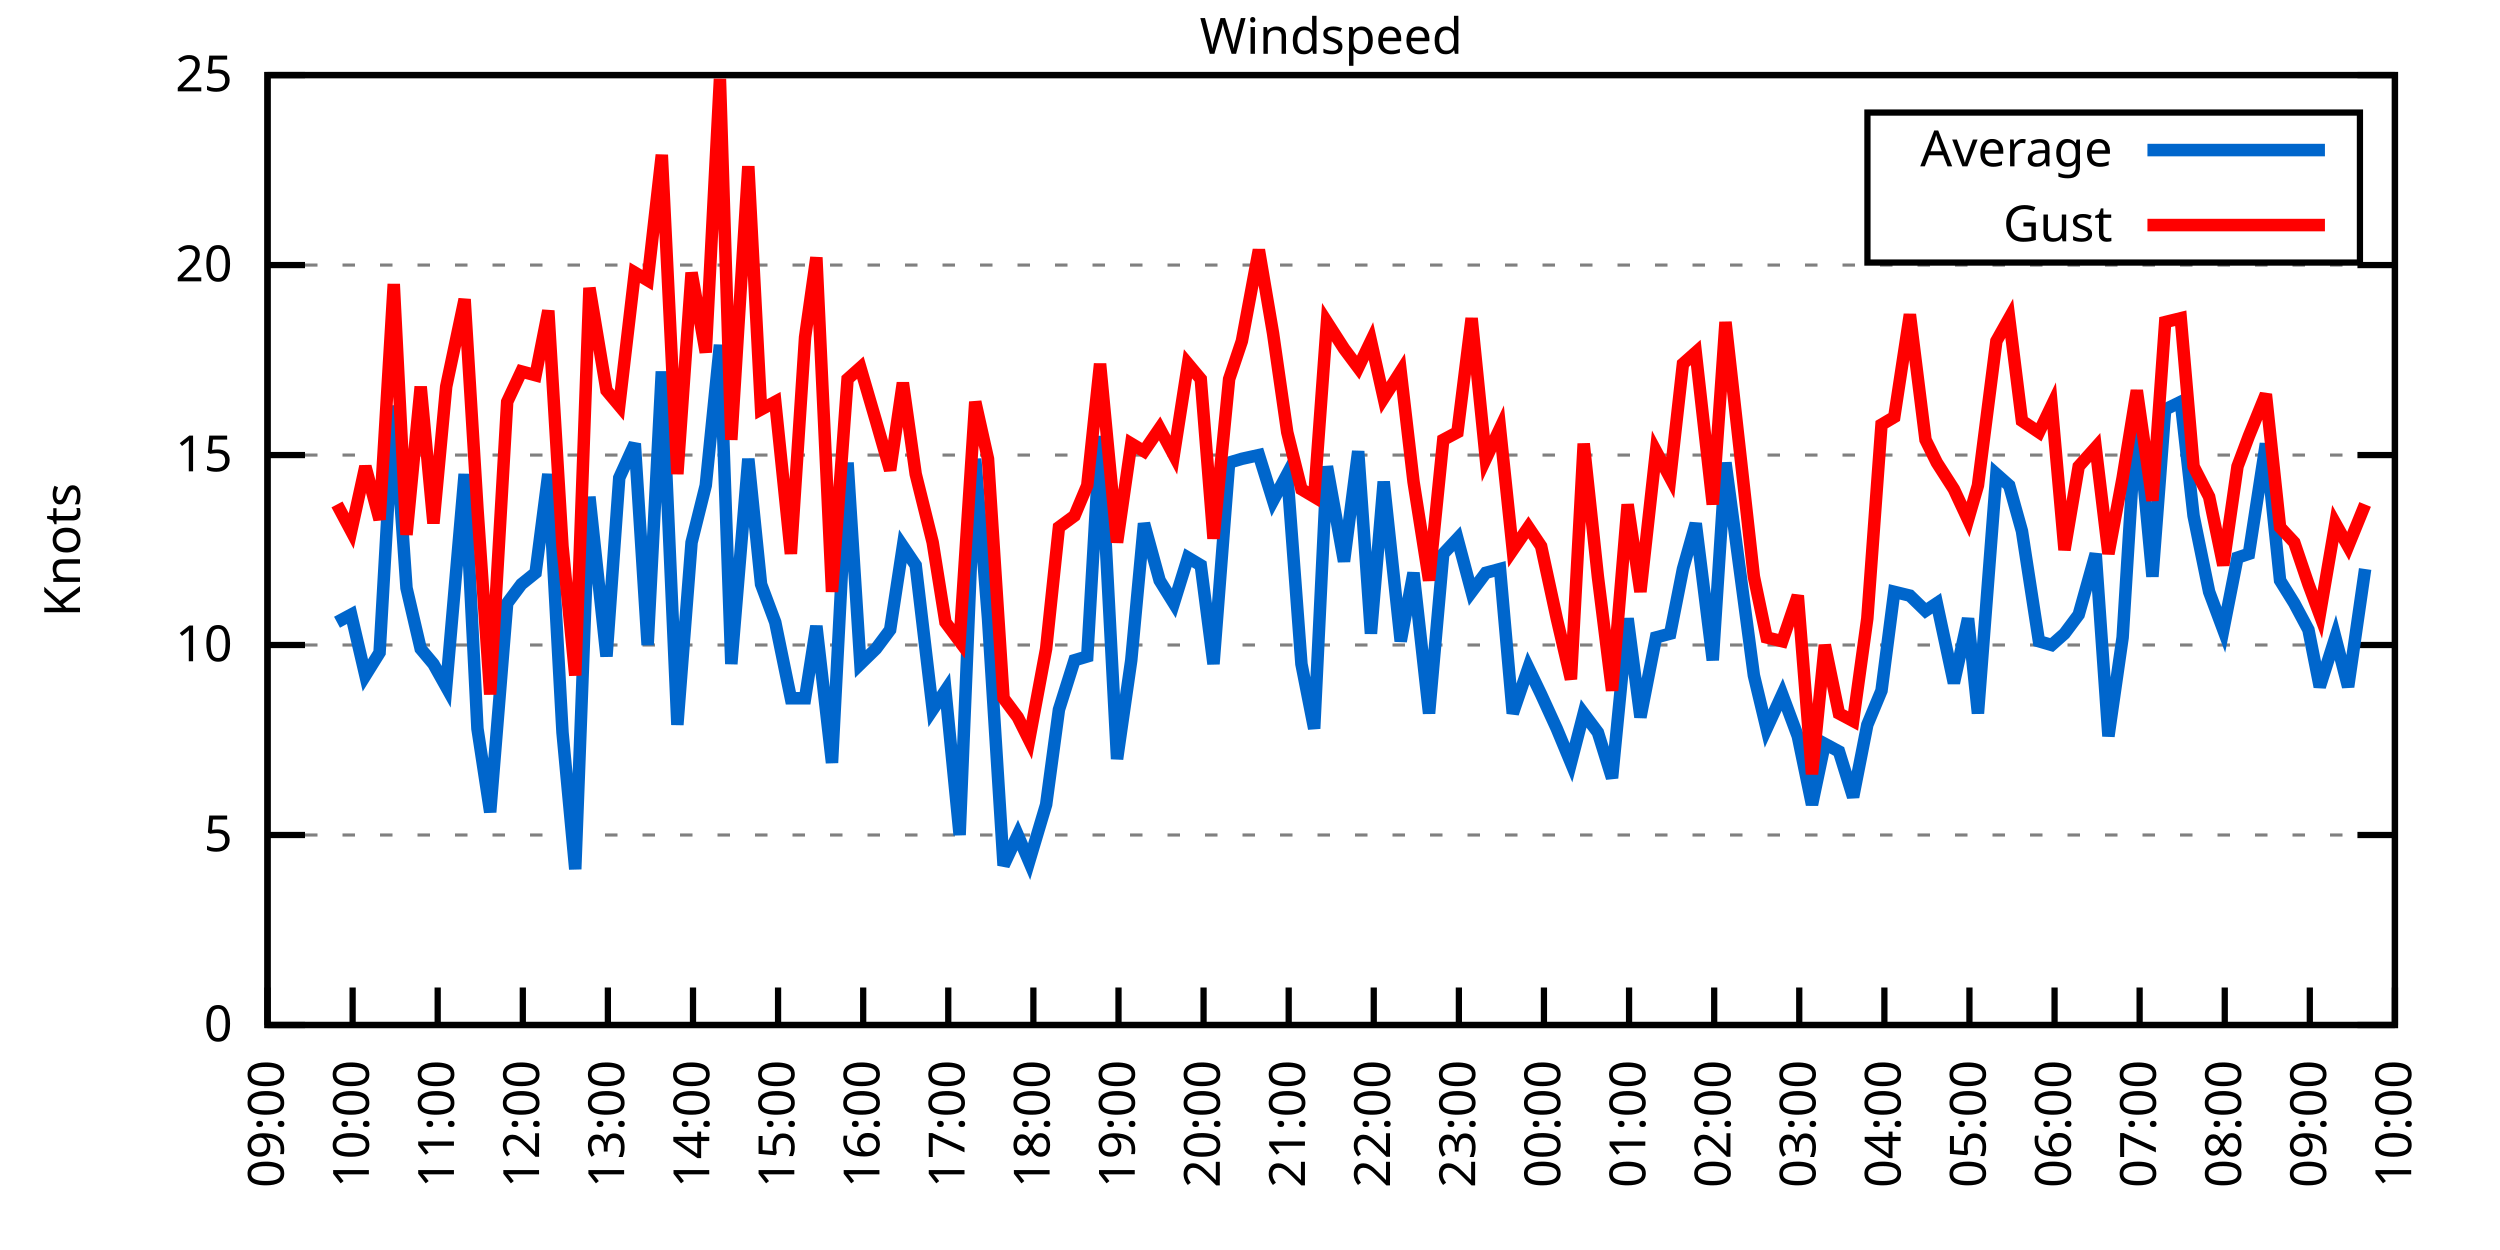
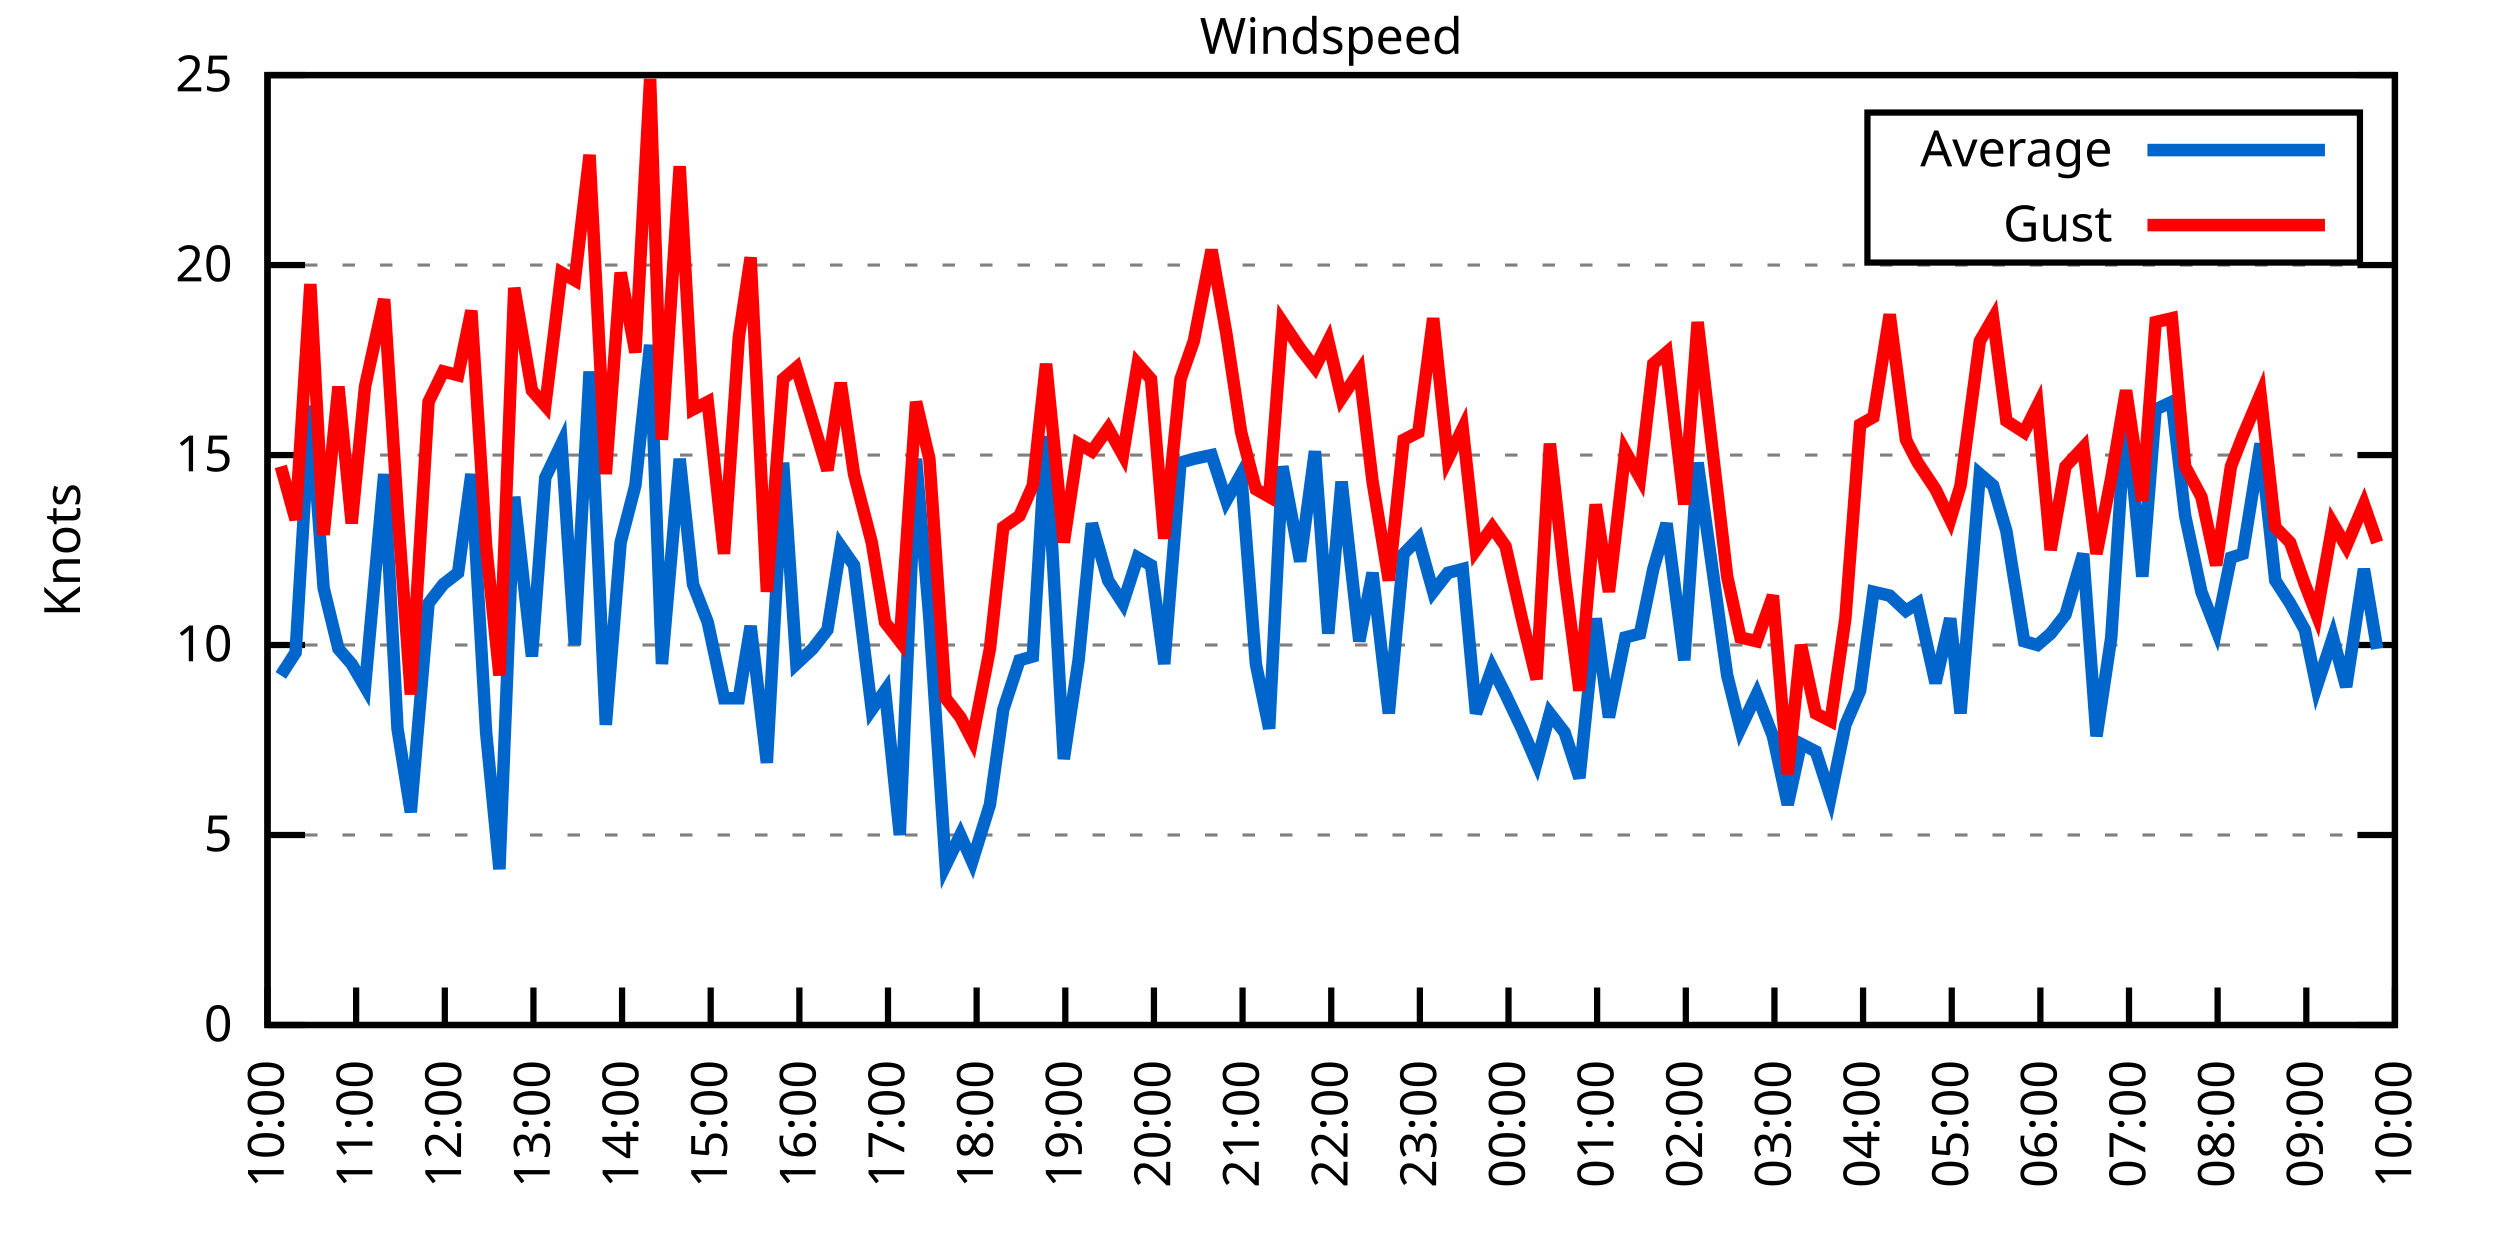
<svg xmlns="http://www.w3.org/2000/svg" xmlns:xlink="http://www.w3.org/1999/xlink" width="400" height="200" viewBox="0 0 400 200">
  <g id="gnuplot_canvas">
    <rect x="0" y="0" width="400" height="200" fill="none" />
    <defs>
      <circle id="gpDot" r="0.5" stroke-width="0.5" stroke="currentColor" />
      <path id="gpPt0" stroke-width="0.333" stroke="currentColor" d="M-1,0 h2 M0,-1 v2" />
      <path id="gpPt1" stroke-width="0.333" stroke="currentColor" d="M-1,-1 L1,1 M1,-1 L-1,1" />
      <path id="gpPt2" stroke-width="0.333" stroke="currentColor" d="M-1,0 L1,0 M0,-1 L0,1 M-1,-1 L1,1 M-1,1 L1,-1" />
      <rect id="gpPt3" stroke-width="0.333" stroke="currentColor" x="-1" y="-1" width="2" height="2" />
      <rect id="gpPt4" stroke-width="0.333" stroke="currentColor" fill="currentColor" x="-1" y="-1" width="2" height="2" />
      <circle id="gpPt5" stroke-width="0.333" stroke="currentColor" cx="0" cy="0" r="1" />
      <use xlink:href="#gpPt5" id="gpPt6" fill="currentColor" stroke="none" />
      <path id="gpPt7" stroke-width="0.333" stroke="currentColor" d="M0,-1.33 L-1.33,0.67 L1.33,0.67 z" />
      <use xlink:href="#gpPt7" id="gpPt8" fill="currentColor" stroke="none" />
      <use xlink:href="#gpPt7" id="gpPt9" stroke="currentColor" transform="rotate(180)" />
      <use xlink:href="#gpPt9" id="gpPt10" fill="currentColor" stroke="none" />
      <use xlink:href="#gpPt3" id="gpPt11" stroke="currentColor" transform="rotate(45)" />
      <use xlink:href="#gpPt11" id="gpPt12" fill="currentColor" stroke="none" />
      <path id="gpPt13" stroke-width="0.333" stroke="currentColor" d="M0,1.330 L1.265,0.411 L0.782,-1.067 L-0.782,-1.076 L-1.265,0.411 z" />
      <use xlink:href="#gpPt13" id="gpPt14" fill="currentColor" stroke="none" />
      <filter id="textbox" filterUnits="objectBoundingBox" x="0" y="0" height="1" width="1">
        <feFlood flood-color="white" flood-opacity="1" result="bgnd" />
        <feComposite in="SourceGraphic" in2="bgnd" operator="atop" />
      </filter>
      <filter id="greybox" filterUnits="objectBoundingBox" x="0" y="0" height="1" width="1">
        <feFlood flood-color="lightgrey" flood-opacity="1" result="grey" />
        <feComposite in="SourceGraphic" in2="grey" operator="atop" />
      </filter>
    </defs>
    <g fill="none" color="white" stroke="currentColor" stroke-width="1.00" stroke-linecap="butt" stroke-linejoin="miter">
</g>
    <g fill="none" color="black" stroke="currentColor" stroke-width="1.00" stroke-linecap="butt" stroke-linejoin="miter">
      <g stroke="none" shape-rendering="crispEdges">
        <polygon fill="rgb(255, 255, 255)" points="42.80,164.00 383.18,164.00 383.18,12.02 42.80,12.02 " />
      </g>
    </g>
    <g fill="none" color="black" stroke="currentColor" stroke-width="1.00" stroke-linecap="butt" stroke-linejoin="miter">
</g>
    <g fill="none" color="black" stroke="black" stroke-width="0.50" stroke-linecap="butt" stroke-linejoin="miter">
</g>
    <g fill="none" color="gray" stroke="currentColor" stroke-width="0.50" stroke-linecap="butt" stroke-linejoin="miter">
      <path stroke="gray" stroke-dasharray="2,4" class="gridline" d="M42.80,164.00 L383.19,164.00  " />
    </g>
    <g fill="none" color="gray" stroke="gray" stroke-width="1.00" stroke-linecap="butt" stroke-linejoin="miter">
</g>
    <g fill="none" color="black" stroke="currentColor" stroke-width="1.00" stroke-linecap="butt" stroke-linejoin="miter">
      <path stroke="black" d="M42.80,164.00 L48.80,164.00 M383.19,164.00 L377.19,164.00  " />
      <g transform="translate(37.20,166.60)" stroke="none" fill="black" font-family="Sans" font-size="8.00" text-anchor="end">
        <text>
          <tspan font-family="Sans"> 0</tspan>
        </text>
      </g>
    </g>
    <g fill="none" color="black" stroke="currentColor" stroke-width="1.00" stroke-linecap="butt" stroke-linejoin="miter">
</g>
    <g fill="none" color="black" stroke="black" stroke-width="0.50" stroke-linecap="butt" stroke-linejoin="miter">
</g>
    <g fill="none" color="gray" stroke="currentColor" stroke-width="0.50" stroke-linecap="butt" stroke-linejoin="miter">
      <path stroke="gray" stroke-dasharray="2,4" class="gridline" d="M42.80,133.60 L383.19,133.60  " />
    </g>
    <g fill="none" color="gray" stroke="gray" stroke-width="1.00" stroke-linecap="butt" stroke-linejoin="miter">
</g>
    <g fill="none" color="black" stroke="currentColor" stroke-width="1.00" stroke-linecap="butt" stroke-linejoin="miter">
      <path stroke="black" d="M42.80,133.60 L48.80,133.60 M383.19,133.60 L377.19,133.60  " />
      <g transform="translate(37.20,136.20)" stroke="none" fill="black" font-family="Sans" font-size="8.00" text-anchor="end">
        <text>
          <tspan font-family="Sans"> 5</tspan>
        </text>
      </g>
    </g>
    <g fill="none" color="black" stroke="currentColor" stroke-width="1.00" stroke-linecap="butt" stroke-linejoin="miter">
</g>
    <g fill="none" color="black" stroke="black" stroke-width="0.50" stroke-linecap="butt" stroke-linejoin="miter">
</g>
    <g fill="none" color="gray" stroke="currentColor" stroke-width="0.50" stroke-linecap="butt" stroke-linejoin="miter">
      <path stroke="gray" stroke-dasharray="2,4" class="gridline" d="M42.80,103.20 L383.19,103.20  " />
    </g>
    <g fill="none" color="gray" stroke="gray" stroke-width="1.00" stroke-linecap="butt" stroke-linejoin="miter">
</g>
    <g fill="none" color="black" stroke="currentColor" stroke-width="1.00" stroke-linecap="butt" stroke-linejoin="miter">
      <path stroke="black" d="M42.80,103.20 L48.80,103.20 M383.19,103.20 L377.19,103.20  " />
      <g transform="translate(37.20,105.80)" stroke="none" fill="black" font-family="Sans" font-size="8.00" text-anchor="end">
        <text>
          <tspan font-family="Sans"> 10</tspan>
        </text>
      </g>
    </g>
    <g fill="none" color="black" stroke="currentColor" stroke-width="1.00" stroke-linecap="butt" stroke-linejoin="miter">
</g>
    <g fill="none" color="black" stroke="black" stroke-width="0.50" stroke-linecap="butt" stroke-linejoin="miter">
</g>
    <g fill="none" color="gray" stroke="currentColor" stroke-width="0.50" stroke-linecap="butt" stroke-linejoin="miter">
      <path stroke="gray" stroke-dasharray="2,4" class="gridline" d="M42.80,72.81 L383.19,72.81  " />
    </g>
    <g fill="none" color="gray" stroke="gray" stroke-width="1.00" stroke-linecap="butt" stroke-linejoin="miter">
</g>
    <g fill="none" color="black" stroke="currentColor" stroke-width="1.00" stroke-linecap="butt" stroke-linejoin="miter">
      <path stroke="black" d="M42.80,72.81 L48.80,72.81 M383.19,72.81 L377.19,72.81  " />
      <g transform="translate(37.20,75.41)" stroke="none" fill="black" font-family="Sans" font-size="8.00" text-anchor="end">
        <text>
          <tspan font-family="Sans"> 15</tspan>
        </text>
      </g>
    </g>
    <g fill="none" color="black" stroke="currentColor" stroke-width="1.00" stroke-linecap="butt" stroke-linejoin="miter">
</g>
    <g fill="none" color="black" stroke="black" stroke-width="0.50" stroke-linecap="butt" stroke-linejoin="miter">
</g>
    <g fill="none" color="gray" stroke="currentColor" stroke-width="0.50" stroke-linecap="butt" stroke-linejoin="miter">
      <path stroke="gray" stroke-dasharray="2,4" class="gridline" d="M42.80,42.41 L383.19,42.41  " />
    </g>
    <g fill="none" color="gray" stroke="gray" stroke-width="1.00" stroke-linecap="butt" stroke-linejoin="miter">
</g>
    <g fill="none" color="black" stroke="currentColor" stroke-width="1.00" stroke-linecap="butt" stroke-linejoin="miter">
      <path stroke="black" d="M42.80,42.41 L48.80,42.41 M383.19,42.41 L377.19,42.41  " />
      <g transform="translate(37.20,45.01)" stroke="none" fill="black" font-family="Sans" font-size="8.00" text-anchor="end">
        <text>
          <tspan font-family="Sans"> 20</tspan>
        </text>
      </g>
    </g>
    <g fill="none" color="black" stroke="currentColor" stroke-width="1.00" stroke-linecap="butt" stroke-linejoin="miter">
</g>
    <g fill="none" color="black" stroke="black" stroke-width="0.50" stroke-linecap="butt" stroke-linejoin="miter">
</g>
    <g fill="none" color="gray" stroke="currentColor" stroke-width="0.50" stroke-linecap="butt" stroke-linejoin="miter">
      <path stroke="gray" stroke-dasharray="2,4" class="gridline" d="M42.80,12.01 L383.19,12.01  " />
    </g>
    <g fill="none" color="gray" stroke="gray" stroke-width="1.00" stroke-linecap="butt" stroke-linejoin="miter">
</g>
    <g fill="none" color="black" stroke="currentColor" stroke-width="1.00" stroke-linecap="butt" stroke-linejoin="miter">
      <path stroke="black" d="M42.80,12.01 L48.80,12.01 M383.19,12.01 L377.19,12.01  " />
      <g transform="translate(37.20,14.61)" stroke="none" fill="black" font-family="Sans" font-size="8.00" text-anchor="end">
        <text>
          <tspan font-family="Sans"> 25</tspan>
        </text>
      </g>
    </g>
    <g fill="none" color="black" stroke="currentColor" stroke-width="1.00" stroke-linecap="butt" stroke-linejoin="miter">
      <path stroke="black" d="M42.80,164.00 L42.80,158.00  " />
      <g transform="translate(45.40,169.60) rotate(270.00)" stroke="none" fill="black" font-family="Sans" font-size="8.00" text-anchor="end">
        <text>
-           <tspan font-family="Sans">09:00</tspan>
-         </text>
-       </g>
-     </g>
-     <g fill="none" color="black" stroke="currentColor" stroke-width="1.00" stroke-linecap="butt" stroke-linejoin="miter">
-       <path stroke="black" d="M56.42,164.00 L56.42,158.00  " />
-       <g transform="translate(59.02,169.60) rotate(270.00)" stroke="none" fill="black" font-family="Sans" font-size="8.00" text-anchor="end">
-         <text>
          <tspan font-family="Sans">10:00</tspan>
        </text>
      </g>
    </g>
    <g fill="none" color="black" stroke="currentColor" stroke-width="1.00" stroke-linecap="butt" stroke-linejoin="miter">
-       <path stroke="black" d="M70.03,164.00 L70.03,158.00  " />
-       <g transform="translate(72.63,169.60) rotate(270.00)" stroke="none" fill="black" font-family="Sans" font-size="8.00" text-anchor="end">
+       <path stroke="black" d="M56.98,164.00 L56.98,158.00  " />
+       <g transform="translate(59.58,169.60) rotate(270.00)" stroke="none" fill="black" font-family="Sans" font-size="8.00" text-anchor="end">
        <text>
          <tspan font-family="Sans">11:00</tspan>
        </text>
      </g>
    </g>
    <g fill="none" color="black" stroke="currentColor" stroke-width="1.00" stroke-linecap="butt" stroke-linejoin="miter">
-       <path stroke="black" d="M83.65,164.00 L83.65,158.00  " />
-       <g transform="translate(86.25,169.60) rotate(270.00)" stroke="none" fill="black" font-family="Sans" font-size="8.00" text-anchor="end">
+       <path stroke="black" d="M71.17,164.00 L71.17,158.00  " />
+       <g transform="translate(73.77,169.60) rotate(270.00)" stroke="none" fill="black" font-family="Sans" font-size="8.00" text-anchor="end">
        <text>
          <tspan font-family="Sans">12:00</tspan>
        </text>
      </g>
    </g>
    <g fill="none" color="black" stroke="currentColor" stroke-width="1.00" stroke-linecap="butt" stroke-linejoin="miter">
-       <path stroke="black" d="M97.26,164.00 L97.26,158.00  " />
-       <g transform="translate(99.86,169.60) rotate(270.00)" stroke="none" fill="black" font-family="Sans" font-size="8.00" text-anchor="end">
+       <path stroke="black" d="M85.35,164.00 L85.35,158.00  " />
+       <g transform="translate(87.95,169.60) rotate(270.00)" stroke="none" fill="black" font-family="Sans" font-size="8.00" text-anchor="end">
        <text>
          <tspan font-family="Sans">13:00</tspan>
        </text>
      </g>
    </g>
    <g fill="none" color="black" stroke="currentColor" stroke-width="1.00" stroke-linecap="butt" stroke-linejoin="miter">
-       <path stroke="black" d="M110.88,164.00 L110.88,158.00  " />
-       <g transform="translate(113.48,169.60) rotate(270.00)" stroke="none" fill="black" font-family="Sans" font-size="8.00" text-anchor="end">
+       <path stroke="black" d="M99.53,164.00 L99.53,158.00  " />
+       <g transform="translate(102.13,169.60) rotate(270.00)" stroke="none" fill="black" font-family="Sans" font-size="8.00" text-anchor="end">
        <text>
          <tspan font-family="Sans">14:00</tspan>
        </text>
      </g>
    </g>
    <g fill="none" color="black" stroke="currentColor" stroke-width="1.00" stroke-linecap="butt" stroke-linejoin="miter">
-       <path stroke="black" d="M124.49,164.00 L124.49,158.00  " />
-       <g transform="translate(127.09,169.60) rotate(270.00)" stroke="none" fill="black" font-family="Sans" font-size="8.00" text-anchor="end">
+       <path stroke="black" d="M113.71,164.00 L113.71,158.00  " />
+       <g transform="translate(116.31,169.60) rotate(270.00)" stroke="none" fill="black" font-family="Sans" font-size="8.00" text-anchor="end">
        <text>
          <tspan font-family="Sans">15:00</tspan>
        </text>
      </g>
    </g>
    <g fill="none" color="black" stroke="currentColor" stroke-width="1.00" stroke-linecap="butt" stroke-linejoin="miter">
-       <path stroke="black" d="M138.11,164.00 L138.11,158.00  " />
-       <g transform="translate(140.71,169.60) rotate(270.00)" stroke="none" fill="black" font-family="Sans" font-size="8.00" text-anchor="end">
+       <path stroke="black" d="M127.90,164.00 L127.90,158.00  " />
+       <g transform="translate(130.50,169.60) rotate(270.00)" stroke="none" fill="black" font-family="Sans" font-size="8.00" text-anchor="end">
        <text>
          <tspan font-family="Sans">16:00</tspan>
        </text>
      </g>
    </g>
    <g fill="none" color="black" stroke="currentColor" stroke-width="1.00" stroke-linecap="butt" stroke-linejoin="miter">
-       <path stroke="black" d="M151.72,164.00 L151.72,158.00  " />
-       <g transform="translate(154.32,169.60) rotate(270.00)" stroke="none" fill="black" font-family="Sans" font-size="8.00" text-anchor="end">
+       <path stroke="black" d="M142.08,164.00 L142.08,158.00  " />
+       <g transform="translate(144.68,169.60) rotate(270.00)" stroke="none" fill="black" font-family="Sans" font-size="8.00" text-anchor="end">
        <text>
          <tspan font-family="Sans">17:00</tspan>
        </text>
      </g>
    </g>
    <g fill="none" color="black" stroke="currentColor" stroke-width="1.00" stroke-linecap="butt" stroke-linejoin="miter">
-       <path stroke="black" d="M165.34,164.00 L165.34,158.00  " />
-       <g transform="translate(167.94,169.60) rotate(270.00)" stroke="none" fill="black" font-family="Sans" font-size="8.00" text-anchor="end">
+       <path stroke="black" d="M156.26,164.00 L156.26,158.00  " />
+       <g transform="translate(158.86,169.60) rotate(270.00)" stroke="none" fill="black" font-family="Sans" font-size="8.00" text-anchor="end">
        <text>
          <tspan font-family="Sans">18:00</tspan>
        </text>
      </g>
    </g>
    <g fill="none" color="black" stroke="currentColor" stroke-width="1.00" stroke-linecap="butt" stroke-linejoin="miter">
-       <path stroke="black" d="M178.96,164.00 L178.96,158.00  " />
-       <g transform="translate(181.56,169.60) rotate(270.00)" stroke="none" fill="black" font-family="Sans" font-size="8.00" text-anchor="end">
+       <path stroke="black" d="M170.45,164.00 L170.45,158.00  " />
+       <g transform="translate(173.05,169.60) rotate(270.00)" stroke="none" fill="black" font-family="Sans" font-size="8.00" text-anchor="end">
        <text>
          <tspan font-family="Sans">19:00</tspan>
        </text>
      </g>
    </g>
    <g fill="none" color="black" stroke="currentColor" stroke-width="1.00" stroke-linecap="butt" stroke-linejoin="miter">
-       <path stroke="black" d="M192.57,164.00 L192.57,158.00  " />
-       <g transform="translate(195.17,169.60) rotate(270.00)" stroke="none" fill="black" font-family="Sans" font-size="8.00" text-anchor="end">
+       <path stroke="black" d="M184.63,164.00 L184.63,158.00  " />
+       <g transform="translate(187.23,169.60) rotate(270.00)" stroke="none" fill="black" font-family="Sans" font-size="8.00" text-anchor="end">
        <text>
          <tspan font-family="Sans">20:00</tspan>
        </text>
      </g>
    </g>
    <g fill="none" color="black" stroke="currentColor" stroke-width="1.00" stroke-linecap="butt" stroke-linejoin="miter">
-       <path stroke="black" d="M206.19,164.00 L206.19,158.00  " />
-       <g transform="translate(208.79,169.60) rotate(270.00)" stroke="none" fill="black" font-family="Sans" font-size="8.00" text-anchor="end">
+       <path stroke="black" d="M198.81,164.00 L198.81,158.00  " />
+       <g transform="translate(201.41,169.60) rotate(270.00)" stroke="none" fill="black" font-family="Sans" font-size="8.00" text-anchor="end">
        <text>
          <tspan font-family="Sans">21:00</tspan>
        </text>
      </g>
    </g>
    <g fill="none" color="black" stroke="currentColor" stroke-width="1.00" stroke-linecap="butt" stroke-linejoin="miter">
-       <path stroke="black" d="M219.80,164.00 L219.80,158.00  " />
-       <g transform="translate(222.40,169.60) rotate(270.00)" stroke="none" fill="black" font-family="Sans" font-size="8.00" text-anchor="end">
+       <path stroke="black" d="M213.00,164.00 L213.00,158.00  " />
+       <g transform="translate(215.60,169.60) rotate(270.00)" stroke="none" fill="black" font-family="Sans" font-size="8.00" text-anchor="end">
        <text>
          <tspan font-family="Sans">22:00</tspan>
        </text>
      </g>
    </g>
    <g fill="none" color="black" stroke="currentColor" stroke-width="1.00" stroke-linecap="butt" stroke-linejoin="miter">
-       <path stroke="black" d="M233.42,164.00 L233.42,158.00  " />
-       <g transform="translate(236.02,169.60) rotate(270.00)" stroke="none" fill="black" font-family="Sans" font-size="8.00" text-anchor="end">
+       <path stroke="black" d="M227.18,164.00 L227.18,158.00  " />
+       <g transform="translate(229.78,169.60) rotate(270.00)" stroke="none" fill="black" font-family="Sans" font-size="8.00" text-anchor="end">
        <text>
          <tspan font-family="Sans">23:00</tspan>
        </text>
      </g>
    </g>
    <g fill="none" color="black" stroke="currentColor" stroke-width="1.00" stroke-linecap="butt" stroke-linejoin="miter">
-       <path stroke="black" d="M247.03,164.00 L247.03,158.00  " />
-       <g transform="translate(249.63,169.60) rotate(270.00)" stroke="none" fill="black" font-family="Sans" font-size="8.00" text-anchor="end">
+       <path stroke="black" d="M241.36,164.00 L241.36,158.00  " />
+       <g transform="translate(243.96,169.60) rotate(270.00)" stroke="none" fill="black" font-family="Sans" font-size="8.00" text-anchor="end">
        <text>
          <tspan font-family="Sans">00:00</tspan>
        </text>
      </g>
    </g>
    <g fill="none" color="black" stroke="currentColor" stroke-width="1.00" stroke-linecap="butt" stroke-linejoin="miter">
-       <path stroke="black" d="M260.65,164.00 L260.65,158.00  " />
-       <g transform="translate(263.25,169.60) rotate(270.00)" stroke="none" fill="black" font-family="Sans" font-size="8.00" text-anchor="end">
+       <path stroke="black" d="M255.54,164.00 L255.54,158.00  " />
+       <g transform="translate(258.14,169.60) rotate(270.00)" stroke="none" fill="black" font-family="Sans" font-size="8.00" text-anchor="end">
        <text>
          <tspan font-family="Sans">01:00</tspan>
        </text>
      </g>
    </g>
    <g fill="none" color="black" stroke="currentColor" stroke-width="1.00" stroke-linecap="butt" stroke-linejoin="miter">
-       <path stroke="black" d="M274.27,164.00 L274.27,158.00  " />
-       <g transform="translate(276.87,169.60) rotate(270.00)" stroke="none" fill="black" font-family="Sans" font-size="8.00" text-anchor="end">
+       <path stroke="black" d="M269.73,164.00 L269.73,158.00  " />
+       <g transform="translate(272.33,169.60) rotate(270.00)" stroke="none" fill="black" font-family="Sans" font-size="8.00" text-anchor="end">
        <text>
          <tspan font-family="Sans">02:00</tspan>
        </text>
      </g>
    </g>
    <g fill="none" color="black" stroke="currentColor" stroke-width="1.00" stroke-linecap="butt" stroke-linejoin="miter">
-       <path stroke="black" d="M287.88,164.00 L287.88,158.00  " />
-       <g transform="translate(290.48,169.60) rotate(270.00)" stroke="none" fill="black" font-family="Sans" font-size="8.00" text-anchor="end">
+       <path stroke="black" d="M283.91,164.00 L283.91,158.00  " />
+       <g transform="translate(286.51,169.60) rotate(270.00)" stroke="none" fill="black" font-family="Sans" font-size="8.00" text-anchor="end">
        <text>
          <tspan font-family="Sans">03:00</tspan>
        </text>
      </g>
    </g>
    <g fill="none" color="black" stroke="currentColor" stroke-width="1.00" stroke-linecap="butt" stroke-linejoin="miter">
-       <path stroke="black" d="M301.50,164.00 L301.50,158.00  " />
-       <g transform="translate(304.10,169.60) rotate(270.00)" stroke="none" fill="black" font-family="Sans" font-size="8.00" text-anchor="end">
+       <path stroke="black" d="M298.09,164.00 L298.09,158.00  " />
+       <g transform="translate(300.69,169.60) rotate(270.00)" stroke="none" fill="black" font-family="Sans" font-size="8.00" text-anchor="end">
        <text>
          <tspan font-family="Sans">04:00</tspan>
        </text>
      </g>
    </g>
    <g fill="none" color="black" stroke="currentColor" stroke-width="1.00" stroke-linecap="butt" stroke-linejoin="miter">
-       <path stroke="black" d="M315.11,164.00 L315.11,158.00  " />
-       <g transform="translate(317.71,169.60) rotate(270.00)" stroke="none" fill="black" font-family="Sans" font-size="8.00" text-anchor="end">
+       <path stroke="black" d="M312.28,164.00 L312.28,158.00  " />
+       <g transform="translate(314.88,169.60) rotate(270.00)" stroke="none" fill="black" font-family="Sans" font-size="8.00" text-anchor="end">
        <text>
          <tspan font-family="Sans">05:00</tspan>
        </text>
      </g>
    </g>
    <g fill="none" color="black" stroke="currentColor" stroke-width="1.00" stroke-linecap="butt" stroke-linejoin="miter">
-       <path stroke="black" d="M328.73,164.00 L328.73,158.00  " />
-       <g transform="translate(331.33,169.60) rotate(270.00)" stroke="none" fill="black" font-family="Sans" font-size="8.00" text-anchor="end">
+       <path stroke="black" d="M326.46,164.00 L326.46,158.00  " />
+       <g transform="translate(329.06,169.60) rotate(270.00)" stroke="none" fill="black" font-family="Sans" font-size="8.00" text-anchor="end">
        <text>
          <tspan font-family="Sans">06:00</tspan>
        </text>
      </g>
    </g>
    <g fill="none" color="black" stroke="currentColor" stroke-width="1.00" stroke-linecap="butt" stroke-linejoin="miter">
-       <path stroke="black" d="M342.34,164.00 L342.34,158.00  " />
-       <g transform="translate(344.94,169.60) rotate(270.00)" stroke="none" fill="black" font-family="Sans" font-size="8.00" text-anchor="end">
+       <path stroke="black" d="M340.64,164.00 L340.64,158.00  " />
+       <g transform="translate(343.24,169.60) rotate(270.00)" stroke="none" fill="black" font-family="Sans" font-size="8.00" text-anchor="end">
        <text>
          <tspan font-family="Sans">07:00</tspan>
        </text>
      </g>
    </g>
    <g fill="none" color="black" stroke="currentColor" stroke-width="1.00" stroke-linecap="butt" stroke-linejoin="miter">
-       <path stroke="black" d="M355.96,164.00 L355.96,158.00  " />
-       <g transform="translate(358.56,169.60) rotate(270.00)" stroke="none" fill="black" font-family="Sans" font-size="8.00" text-anchor="end">
+       <path stroke="black" d="M354.82,164.00 L354.82,158.00  " />
+       <g transform="translate(357.42,169.60) rotate(270.00)" stroke="none" fill="black" font-family="Sans" font-size="8.00" text-anchor="end">
        <text>
          <tspan font-family="Sans">08:00</tspan>
        </text>
      </g>
    </g>
    <g fill="none" color="black" stroke="currentColor" stroke-width="1.00" stroke-linecap="butt" stroke-linejoin="miter">
-       <path stroke="black" d="M369.57,164.00 L369.57,158.00  " />
-       <g transform="translate(372.17,169.60) rotate(270.00)" stroke="none" fill="black" font-family="Sans" font-size="8.00" text-anchor="end">
+       <path stroke="black" d="M369.01,164.00 L369.01,158.00  " />
+       <g transform="translate(371.61,169.60) rotate(270.00)" stroke="none" fill="black" font-family="Sans" font-size="8.00" text-anchor="end">
        <text>
          <tspan font-family="Sans">09:00</tspan>
        </text>
      </g>
    </g>
    <g fill="none" color="black" stroke="currentColor" stroke-width="1.00" stroke-linecap="butt" stroke-linejoin="miter">
      <path stroke="black" d="M383.19,164.00 L383.19,158.00  " />
      <g transform="translate(385.79,169.60) rotate(270.00)" stroke="none" fill="black" font-family="Sans" font-size="8.00" text-anchor="end">
        <text>
          <tspan font-family="Sans">10:00</tspan>
        </text>
      </g>
    </g>
    <g fill="none" color="black" stroke="currentColor" stroke-width="1.00" stroke-linecap="butt" stroke-linejoin="miter">
</g>
    <g fill="none" color="black" stroke="currentColor" stroke-width="1.00" stroke-linecap="butt" stroke-linejoin="miter">
      <path stroke="black" d="M42.80,12.01 L42.80,164.00 L383.19,164.00 L383.19,12.01 L42.80,12.01 Z  " />
    </g>
    <g fill="none" color="black" stroke="currentColor" stroke-width="1.00" stroke-linecap="butt" stroke-linejoin="miter">
</g>
    <g fill="none" color="black" stroke="currentColor" stroke-width="1.00" stroke-linecap="butt" stroke-linejoin="miter">
      <path stroke="black" d="M298.79,42.01 L298.79,18.01 L377.59,18.01 L377.59,42.01 L298.79,42.01 Z  " />
    </g>
    <g id="Windspeed_plot_1">
      <g fill="none" color="white" stroke="black" stroke-width="2.00" stroke-linecap="butt" stroke-linejoin="miter">
</g>
      <g fill="none" color="black" stroke="currentColor" stroke-width="2.00" stroke-linecap="butt" stroke-linejoin="miter">
        <g transform="translate(337.99,26.61)" stroke="none" fill="black" font-family="Sans" font-size="8.00" text-anchor="end">
          <text>
            <tspan font-family="Sans">Average</tspan>
          </text>
        </g>
      </g>
      <g fill="none" color="black" stroke="currentColor" stroke-width="2.00" stroke-linecap="butt" stroke-linejoin="miter">
-         <path stroke="rgb(  0, 102, 204)" d="M343.59,24.01 L371.99,24.01 M53.92,99.56 L56.19,98.34 L58.46,108.07 L60.73,104.42 L63.00,64.90 L65.04,94.08   L67.31,103.81 L69.35,106.24 L71.39,109.89 L74.34,75.85 L76.39,116.58 L78.43,129.95 L81.15,96.52 L83.42,93.48   L85.69,91.65 L87.73,75.85 L90.00,117.19 L92.04,139.07 L94.31,79.49 L97.04,105.03 L99.08,76.45 L101.57,70.98   L103.62,103.20 L105.89,59.43 L108.38,115.97 L110.65,86.79 L112.92,77.67 L115.19,55.18 L117.01,106.24 L119.73,73.41   L121.77,93.48 L124.04,99.56 L126.54,111.72 L128.81,111.72 L130.62,100.16 L133.12,122.05 L135.61,74.02 L137.66,106.24   L140.15,103.81 L142.42,100.77 L144.46,87.40 L146.51,90.44 L149.23,113.54 L151.27,110.50 L153.54,133.60 L156.04,73.41   L158.08,98.95 L160.57,138.47 L162.84,133.60 L164.66,137.86 L167.38,128.74 L169.43,113.54 L171.92,105.64 L173.96,105.03   L176.01,69.77 L178.73,121.44 L181.00,105.64 L183.04,83.75 L185.54,92.87 L187.81,96.52 L190.08,89.22 L192.12,90.44   L194.16,106.24 L196.66,74.02 L198.70,73.41 L201.42,72.81 L203.69,80.10 L205.96,75.85 L208.23,106.24 L210.27,116.58   L212.31,74.63 L215.04,89.83 L217.31,72.20 L219.35,101.38 L221.39,77.06 L224.11,102.60 L226.16,91.65 L228.65,114.15   L230.92,88.61 L233.19,86.18 L235.46,94.69 L237.73,91.65 L240.00,91.04 L242.04,114.15 L244.54,106.85 L246.58,111.11   L249.08,116.58 L251.35,122.05 L253.39,114.15 L255.66,117.19 L257.93,124.48 L260.42,98.95 L262.47,114.76 L264.96,101.99   L267.23,101.38 L269.27,91.04 L271.32,83.75 L274.04,105.64 L276.08,74.02 L280.62,108.07 L282.66,116.58 L285.16,111.11   L287.65,117.80 L289.92,128.74 L291.97,119.01 L294.23,120.23 L296.50,127.52 L298.77,115.97 L301.04,110.50 L303.08,94.69   L305.58,95.30 L308.08,97.73 L309.89,96.52 L312.62,109.28 L314.89,98.95 L316.47,114.15 L319.42,75.85 L321.47,77.67   L323.51,84.97 L326.23,102.60 L328.27,103.20 L330.32,101.38 L332.59,98.34 L335.31,88.61 L337.35,117.80 L339.62,101.99   L341.89,65.51 L344.39,92.26 L346.43,65.51 L348.92,64.29 L350.97,82.53 L353.46,94.69 L355.73,100.77 L358.00,89.22   L359.82,88.61 L362.54,70.98 L364.81,92.87 L367.08,96.52 L369.35,100.77 L371.16,109.89 L373.66,101.99 L375.70,109.89   L378.42,91.04  " />
+         <path stroke="rgb(  0, 102, 204)" d="M343.59,24.01 L371.99,24.01 M44.93,108.07 L47.29,104.42 L49.66,64.90 L51.78,94.08 L54.15,103.81 L56.27,106.24   L58.40,109.89 L61.47,75.85 L63.60,116.58 L65.73,129.95 L68.57,96.52 L70.93,93.48 L73.29,91.65 L75.42,75.85   L77.78,117.19 L79.91,139.07 L82.28,79.49 L85.11,105.03 L87.24,76.45 L89.84,70.98 L91.97,103.20 L94.33,59.43   L96.93,115.97 L99.30,86.79 L101.66,77.67 L104.02,55.18 L105.91,106.24 L108.75,73.41 L110.88,93.48 L113.24,99.56   L115.84,111.72 L118.21,111.72 L120.10,100.16 L122.70,122.05 L125.30,74.02 L127.42,106.24 L130.02,103.81 L132.39,100.77   L134.52,87.40 L136.64,90.44 L139.48,113.54 L141.61,110.50 L143.97,133.60 L146.57,73.41 L148.70,98.95 L151.30,138.47   L153.66,133.60 L155.55,137.86 L158.39,128.74 L160.52,113.54 L163.12,105.64 L165.25,105.03 L167.37,69.77 L170.21,121.44   L172.57,105.64 L174.70,83.75 L177.30,92.87 L179.67,96.52 L182.03,89.22 L184.16,90.44 L186.28,106.24 L188.88,74.02   L191.01,73.41 L193.85,72.81 L196.21,80.10 L198.58,75.85 L200.94,106.24 L203.07,116.58 L205.19,74.63 L208.03,89.83   L210.39,72.20 L212.52,101.38 L214.65,77.06 L217.49,102.60 L219.61,91.65 L222.21,114.15 L224.58,88.61 L226.94,86.18   L229.31,94.69 L231.67,91.65 L234.03,91.04 L236.16,114.15 L238.76,106.85 L240.89,111.11 L243.49,116.58 L245.85,122.05   L247.98,114.15 L250.34,117.19 L252.71,124.48 L255.31,98.95 L257.43,114.76 L260.04,101.99 L262.40,101.38 L264.53,91.04   L266.65,83.75 L269.49,105.64 L271.62,74.02 L276.35,108.07 L278.47,116.58 L281.07,111.11 L283.67,117.80 L286.04,128.74   L288.16,119.01 L290.53,120.23 L292.89,127.52 L295.26,115.97 L297.62,110.50 L299.75,94.69 L302.35,95.30 L304.95,97.73   L306.84,96.52 L309.68,109.28 L312.04,98.95 L313.69,114.15 L316.77,75.85 L318.89,77.67 L321.02,84.97 L323.86,102.60   L325.99,103.20 L328.11,101.38 L330.48,98.34 L333.31,88.61 L335.44,117.80 L337.80,101.99 L340.17,65.51 L342.77,92.26   L344.90,65.51 L347.50,64.29 L349.62,82.53 L352.22,94.69 L354.59,100.77 L356.95,89.22 L358.84,88.61 L361.68,70.98   L364.04,92.87 L366.41,96.52 L368.77,100.77 L370.66,109.89 L373.26,101.99 L375.39,109.89 L378.23,91.04 L380.35,103.81    " />
      </g>
    </g>
    <g id="Windspeed_plot_2">
      <g fill="none" color="black" stroke="currentColor" stroke-width="2.00" stroke-linecap="butt" stroke-linejoin="miter">
        <g transform="translate(337.99,38.61)" stroke="none" fill="black" font-family="Sans" font-size="8.00" text-anchor="end">
          <text>
            <tspan font-family="Sans">Gust</tspan>
          </text>
        </g>
      </g>
      <g fill="none" color="black" stroke="currentColor" stroke-width="2.00" stroke-linecap="butt" stroke-linejoin="miter">
-         <path stroke="rgb(255,   0,   0)" d="M343.59,36.01 L371.99,36.01 M53.92,80.71 L56.19,84.97 L58.46,74.63 L60.73,83.14 L63.00,45.45 L65.04,85.57   L67.31,61.86 L69.35,83.75 L71.39,61.86 L74.34,47.88 L76.39,81.32 L78.43,111.11 L81.15,64.29 L83.42,59.43   L85.69,60.04 L87.73,49.70 L90.00,87.40 L92.04,108.07 L94.31,46.06 L97.04,62.47 L99.08,64.90 L101.57,43.62   L103.62,44.84 L105.89,24.78 L108.38,75.85 L110.65,43.62 L112.92,56.39 L115.19,12.62 L117.01,70.37 L119.73,26.60   L121.77,65.51 L124.04,64.29 L126.54,88.61 L128.81,53.96 L130.62,41.19 L133.12,94.69 L135.61,60.65 L137.66,58.82   L140.15,67.33 L142.42,75.24 L144.46,61.25 L146.51,75.85 L149.23,86.79 L151.27,99.56 L153.54,102.60 L156.04,64.29   L158.08,73.41 L160.57,111.72 L162.84,114.76 L164.66,118.40 L167.38,103.81 L169.43,84.36 L171.92,82.53 L173.96,77.67   L176.01,58.21 L178.73,86.79 L181.00,70.98 L183.04,72.20 L185.54,68.55 L187.81,72.81 L190.08,58.21 L192.12,60.65   L194.16,86.18 L196.66,60.65 L198.70,54.57 L201.42,39.98 L203.69,53.35 L205.96,69.16 L208.23,78.28 L210.27,79.49   L212.31,51.53 L215.04,55.78 L217.31,58.82 L219.35,54.57 L221.39,63.69 L224.11,59.43 L226.16,77.06 L228.65,92.87   L230.92,70.37 L233.19,69.16 L235.46,50.92 L237.73,73.41 L240.00,68.55 L242.04,88.00 L244.54,84.36 L246.58,87.40   L249.08,98.95 L251.35,108.68 L253.39,70.98 L255.66,92.26 L257.93,110.50 L260.42,80.71 L262.47,94.69 L264.96,72.20   L267.23,76.45 L269.27,58.21 L271.32,56.39 L274.04,80.71 L276.08,51.53 L280.62,92.26 L282.66,101.99 L285.16,102.60   L287.65,95.30 L289.92,123.87 L291.97,103.20 L294.23,114.15 L296.50,115.36 L298.77,98.95 L301.04,67.94 L303.08,66.73   L305.58,50.31 L308.08,70.37 L309.89,74.02 L312.62,78.28 L314.89,83.14 L316.47,77.67 L319.42,54.57 L321.47,50.92   L323.51,67.33 L326.23,69.16 L328.27,64.90 L330.32,88.00 L332.59,74.63 L335.31,71.59 L337.35,88.61 L339.62,76.45   L341.89,62.47 L344.39,80.10 L346.43,51.53 L348.92,50.92 L350.97,74.63 L353.46,79.49 L355.73,90.44 L358.00,74.63   L359.82,69.77 L362.54,63.08 L364.81,84.36 L367.08,86.79 L369.35,93.48 L371.16,98.34 L373.66,83.75 L375.70,87.40   L378.42,80.71  " />
+         <path stroke="rgb(255,   0,   0)" d="M343.59,36.01 L371.99,36.01 M44.93,74.63 L47.29,83.14 L49.66,45.45 L51.78,85.57 L54.15,61.86 L56.27,83.75   L58.40,61.86 L61.47,47.88 L63.60,81.32 L65.73,111.11 L68.57,64.29 L70.93,59.43 L73.29,60.04 L75.42,49.70   L77.78,87.40 L79.91,108.07 L82.28,46.06 L85.11,62.47 L87.24,64.90 L89.84,43.62 L91.97,44.84 L94.33,24.78   L96.93,75.85 L99.30,43.62 L101.66,56.39 L104.02,12.62 L105.91,70.37 L108.75,26.60 L110.88,65.51 L113.24,64.29   L115.84,88.61 L118.21,53.96 L120.10,41.19 L122.70,94.69 L125.30,60.65 L127.42,58.82 L130.02,67.33 L132.39,75.24   L134.52,61.25 L136.64,75.85 L139.48,86.79 L141.61,99.56 L143.97,102.60 L146.57,64.29 L148.70,73.41 L151.30,111.72   L153.66,114.76 L155.55,118.40 L158.39,103.81 L160.52,84.36 L163.12,82.53 L165.25,77.67 L167.37,58.21 L170.21,86.79   L172.57,70.98 L174.70,72.20 L177.30,68.55 L179.67,72.81 L182.03,58.21 L184.16,60.65 L186.28,86.18 L188.88,60.65   L191.01,54.57 L193.85,39.98 L196.21,53.35 L198.58,69.16 L200.94,78.28 L203.07,79.49 L205.19,51.53 L208.03,55.78   L210.39,58.82 L212.52,54.57 L214.65,63.69 L217.49,59.43 L219.61,77.06 L222.21,92.87 L224.58,70.37 L226.94,69.16   L229.31,50.92 L231.67,73.41 L234.03,68.55 L236.16,88.00 L238.76,84.36 L240.89,87.40 L243.49,98.95 L245.85,108.68   L247.98,70.98 L250.34,92.26 L252.71,110.50 L255.31,80.71 L257.43,94.69 L260.04,72.20 L262.40,76.45 L264.53,58.21   L266.65,56.39 L269.49,80.71 L271.62,51.53 L276.35,92.26 L278.47,101.99 L281.07,102.60 L283.67,95.30 L286.04,123.87   L288.16,103.20 L290.53,114.15 L292.89,115.36 L295.26,98.95 L297.62,67.94 L299.75,66.73 L302.35,50.31 L304.95,70.37   L306.84,74.02 L309.68,78.28 L312.04,83.14 L313.69,77.67 L316.77,54.57 L318.89,50.92 L321.02,67.33 L323.86,69.16   L325.99,64.90 L328.11,88.00 L330.48,74.63 L333.31,71.59 L335.44,88.61 L337.80,76.45 L340.17,62.47 L342.77,80.10   L344.90,51.53 L347.50,50.92 L349.62,74.63 L352.22,79.49 L354.59,90.44 L356.95,74.63 L358.84,69.77 L361.68,63.08   L364.04,84.36 L366.41,86.79 L368.77,93.48 L370.66,98.34 L373.26,83.75 L375.39,87.40 L378.23,80.71 L380.35,86.79    " />
      </g>
    </g>
    <g fill="none" color="black" stroke="currentColor" stroke-width="2.00" stroke-linecap="butt" stroke-linejoin="miter">
</g>
    <g fill="none" color="black" stroke="black" stroke-width="1.00" stroke-linecap="butt" stroke-linejoin="miter">
</g>
    <g fill="none" color="black" stroke="currentColor" stroke-width="1.00" stroke-linecap="butt" stroke-linejoin="miter">
      <path stroke="black" d="M42.80,12.01 L42.80,164.00 L383.19,164.00 L383.19,12.01 L42.80,12.01 Z  " />
      <g transform="translate(12.80,88.01) rotate(270.00)" stroke="none" fill="black" font-family="Sans" font-size="8.00" text-anchor="middle">
        <text>
          <tspan font-family="Sans">Knots</tspan>
        </text>
      </g>
    </g>
    <g fill="none" color="black" stroke="currentColor" stroke-width="1.00" stroke-linecap="butt" stroke-linejoin="miter">
</g>
    <g fill="none" color="black" stroke="currentColor" stroke-width="1.00" stroke-linecap="butt" stroke-linejoin="miter">
      <g transform="translate(212.99,8.61)" stroke="none" fill="black" font-family="Sans" font-size="8.00" text-anchor="middle">
        <text>
          <tspan font-family="Sans">Windspeed</tspan>
        </text>
      </g>
    </g>
    <g fill="none" color="black" stroke="currentColor" stroke-width="1.00" stroke-linecap="butt" stroke-linejoin="miter">
</g>
  </g>
</svg>
